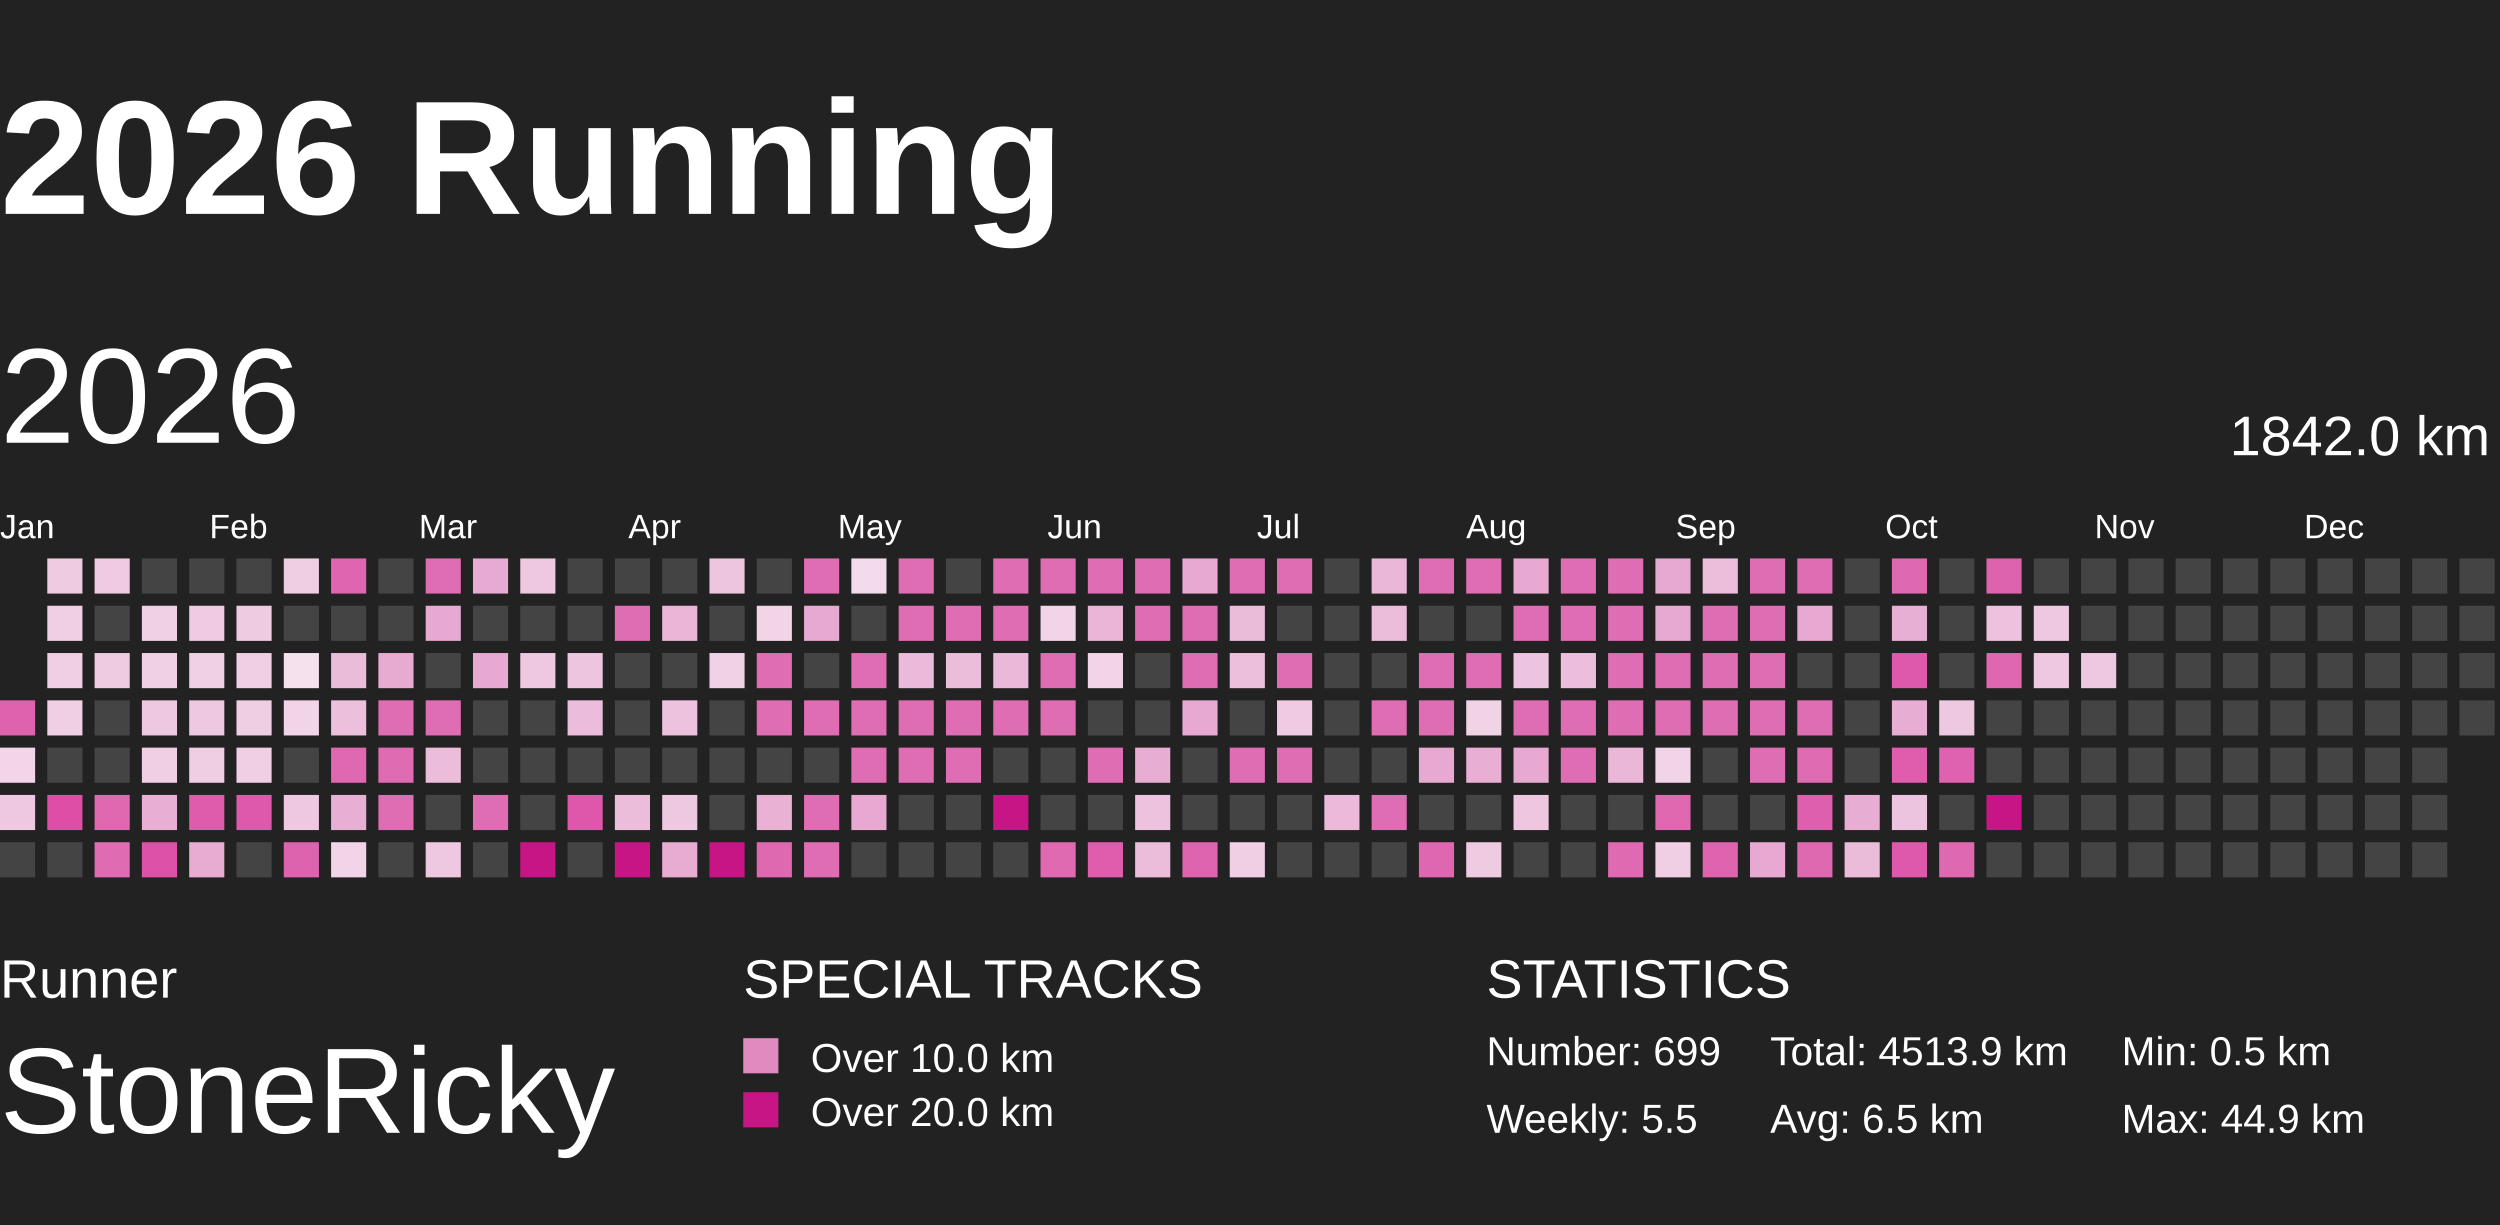
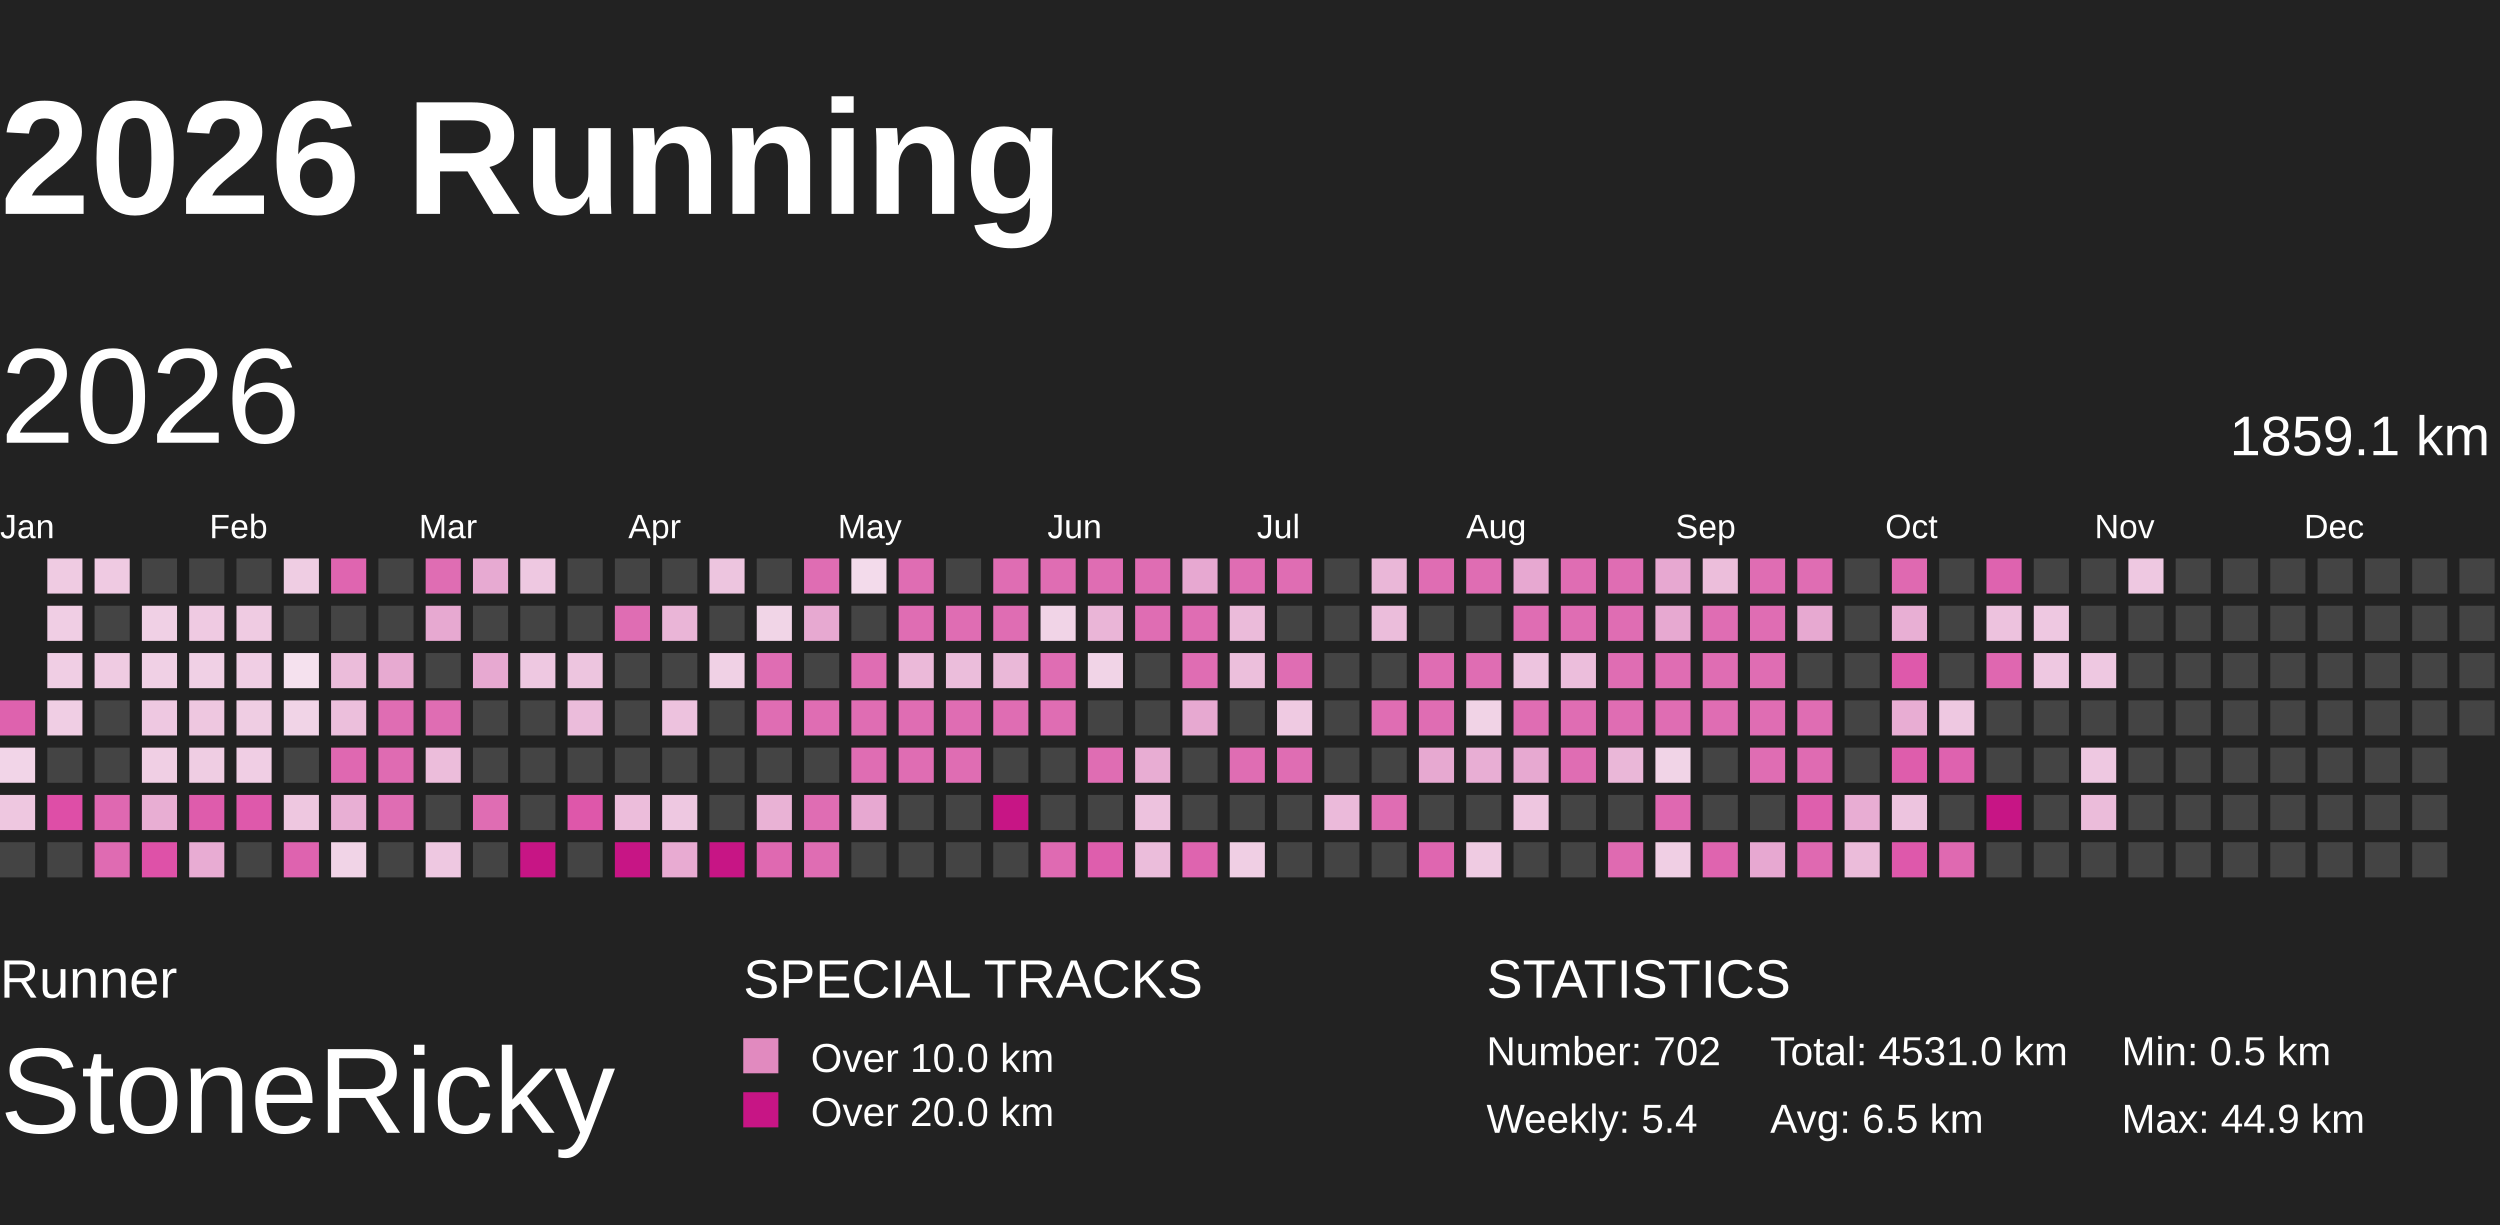
<svg xmlns="http://www.w3.org/2000/svg" baseProfile="full" height="98mm" version="1.1" viewBox="10,9,185,81" width="200mm">
  <defs>
    <pattern height="2" id="indoor-stripe" patternUnits="userSpaceOnUse" width="2">
      <line stroke="white" stroke-opacity="0.45" stroke-width="0.5" x1="0" x2="2" y1="2" y2="0" />
    </pattern>
  </defs>
  <rect fill="#222222" height="98" width="200" x="0" y="0" />
  <text fill="#FFFFFF" style="font-size:12px; font-family:Arial; font-weight:bold;" x="10" y="20">2026 Running</text>
  <text fill="#FFFFFF" style="font-size:4px; font-family:Arial" x="10" y="78">Runner</text>
  <text fill="#FFFFFF" style="font-size:9px; font-family:Arial" x="10" y="88">StoneRicky</text>
  <text fill="#FFFFFF" style="font-size:4px; font-family:Arial" x="65" y="78">SPECIAL TRACKS</text>
  <rect fill="#E18ABF" height="2.6" width="2.6" x="65" y="81" />
  <text fill="#FFFFFF" style="font-size:3px; font-family:Arial" x="70" y="83.5">Over 10.0 km</text>
  <rect fill="#C71585" height="2.6" width="2.6" x="65" y="85" />
  <text fill="#FFFFFF" style="font-size:3px; font-family:Arial" x="70" y="87.5">Over 20.0 km</text>
  <text fill="#FFFFFF" style="font-size:4px; font-family:Arial" x="120" y="78">STATISTICS</text>
-   <text fill="#FFFFFF" style="font-size:3px; font-family:Arial" x="120" y="83">Number: 699</text>
-   <text fill="#FFFFFF" style="font-size:3px; font-family:Arial" x="120" y="88">Weekly: 5.5</text>
-   <text fill="#FFFFFF" style="font-size:3px; font-family:Arial" x="141" y="83">Total: 4513.9 km</text>
+   <text fill="#FFFFFF" style="font-size:3px; font-family:Arial" x="120" y="83">Number: 702</text>
+   <text fill="#FFFFFF" style="font-size:3px; font-family:Arial" x="120" y="88">Weekly: 5.4</text>
+   <text fill="#FFFFFF" style="font-size:3px; font-family:Arial" x="141" y="83">Total: 4531.0 km</text>
  <text fill="#FFFFFF" style="font-size:3px; font-family:Arial" x="141" y="88">Avg: 6.5 km</text>
  <text fill="#FFFFFF" style="font-size:3px; font-family:Arial" x="167" y="83">Min: 0.5 km</text>
  <text fill="#FFFFFF" style="font-size:3px; font-family:Arial" x="167" y="88">Max: 44.9 km</text>
  <text dominant-baseline="hanging" fill="#FFFFFF" style="font-size:10.0px; font-family:Arial;" x="10" y="30">2026</text>
-   <text dominant-baseline="hanging" fill="#FFFFFF" style="font-size:4.125px; font-family:Arial;" x="175" y="35">1842.0 km</text>
+   <text dominant-baseline="hanging" fill="#FFFFFF" style="font-size:4.125px; font-family:Arial;" x="175" y="35">1859.1 km</text>
  <text fill="#FFFFFF" style="font-size:2.5px; font-family:Arial" x="10.0" y="44">Jan</text>
  <text fill="#FFFFFF" style="font-size:2.5px; font-family:Arial" x="25.5" y="44">Feb</text>
  <text fill="#FFFFFF" style="font-size:2.5px; font-family:Arial" x="41.0" y="44">Mar</text>
  <text fill="#FFFFFF" style="font-size:2.5px; font-family:Arial" x="56.5" y="44">Apr</text>
  <text fill="#FFFFFF" style="font-size:2.5px; font-family:Arial" x="72.0" y="44">May</text>
  <text fill="#FFFFFF" style="font-size:2.5px; font-family:Arial" x="87.5" y="44">Jun</text>
  <text fill="#FFFFFF" style="font-size:2.5px; font-family:Arial" x="103.0" y="44">Jul</text>
  <text fill="#FFFFFF" style="font-size:2.5px; font-family:Arial" x="118.5" y="44">Aug</text>
  <text fill="#FFFFFF" style="font-size:2.5px; font-family:Arial" x="134.0" y="44">Sep</text>
  <text fill="#FFFFFF" style="font-size:2.5px; font-family:Arial" x="149.5" y="44">Oct</text>
  <text fill="#FFFFFF" style="font-size:2.5px; font-family:Arial" x="165.0" y="44">Nov</text>
  <text fill="#FFFFFF" style="font-size:2.5px; font-family:Arial" x="180.5" y="44">Dec</text>
  <rect fill="#de62ae" height="2.6" width="2.6" x="10.0" y="56.0" />
  <rect fill="#f2d5e8" height="2.6" width="2.6" x="10.0" y="59.5" />
  <rect fill="#eec7e0" height="2.6" width="2.6" x="10.0" y="63.0" />
  <rect fill="#444444" height="2.6" width="2.6" x="10.0" y="66.5" />
  <rect fill="#efcbe2" height="2.6" width="2.6" x="13.5" y="45.5" />
  <rect fill="#f0cee4" height="2.6" width="2.6" x="13.5" y="49.0" />
  <rect fill="#f0cee4" height="2.6" width="2.6" x="13.5" y="52.5" />
  <rect fill="#f0cee4" height="2.6" width="2.6" x="13.5" y="56.0" />
  <rect fill="#444444" height="2.6" width="2.6" x="13.5" y="59.5" />
  <rect fill="#de4ea7" height="2.6" width="2.6" x="13.5" y="63.0" />
  <rect fill="#444444" height="2.6" width="2.6" x="13.5" y="66.5" />
  <rect fill="#efcae2" height="2.6" width="2.6" x="17.0" y="45.5" />
  <rect fill="#444444" height="2.6" width="2.6" x="17.0" y="49.0" />
  <rect fill="#efcbe2" height="2.6" width="2.6" x="17.0" y="52.5" />
  <rect fill="#444444" height="2.6" width="2.6" x="17.0" y="56.0" />
  <rect fill="#444444" height="2.6" width="2.6" x="17.0" y="59.5" />
  <rect fill="#df68b1" height="2.6" width="2.6" x="17.0" y="63.0" />
  <rect fill="#df6bb2" height="2.6" width="2.6" x="17.0" y="66.5" />
  <rect fill="#444444" height="2.6" width="2.6" x="20.5" y="45.5" />
  <rect fill="#f0d0e5" height="2.6" width="2.6" x="20.5" y="49.0" />
  <rect fill="#f0d0e5" height="2.6" width="2.6" x="20.5" y="52.5" />
  <rect fill="#eec8e1" height="2.6" width="2.6" x="20.5" y="56.0" />
  <rect fill="#f0cfe4" height="2.6" width="2.6" x="20.5" y="59.5" />
  <rect fill="#e8aed3" height="2.6" width="2.6" x="20.5" y="63.0" />
  <rect fill="#de51a8" height="2.6" width="2.6" x="20.5" y="66.5" />
  <rect fill="#444444" height="2.6" width="2.6" x="24.0" y="45.5" />
  <rect fill="#efcae2" height="2.6" width="2.6" x="24.0" y="49.0" />
  <rect fill="#f0d0e5" height="2.6" width="2.6" x="24.0" y="52.5" />
  <rect fill="#eec7e0" height="2.6" width="2.6" x="24.0" y="56.0" />
  <rect fill="#efcde3" height="2.6" width="2.6" x="24.0" y="59.5" />
  <rect fill="#de5cac" height="2.6" width="2.6" x="24.0" y="63.0" />
  <rect fill="#e8acd3" height="2.6" width="2.6" x="24.0" y="66.5" />
  <rect fill="#444444" height="2.6" width="2.6" x="27.5" y="45.5" />
  <rect fill="#efcbe2" height="2.6" width="2.6" x="27.5" y="49.0" />
  <rect fill="#f0cee4" height="2.6" width="2.6" x="27.5" y="52.5" />
  <rect fill="#efcde3" height="2.6" width="2.6" x="27.5" y="56.0" />
  <rect fill="#f0cee4" height="2.6" width="2.6" x="27.5" y="59.5" />
  <rect fill="#de59ab" height="2.6" width="2.6" x="27.5" y="63.0" />
  <rect fill="#444444" height="2.6" width="2.6" x="27.5" y="66.5" />
  <rect fill="#efcde3" height="2.6" width="2.6" x="31.0" y="45.5" />
  <rect fill="#444444" height="2.6" width="2.6" x="31.0" y="49.0" />
  <rect fill="#f5e1ee" height="2.6" width="2.6" x="31.0" y="52.5" />
  <rect fill="#f1d4e7" height="2.6" width="2.6" x="31.0" y="56.0" />
  <rect fill="#444444" height="2.6" width="2.6" x="31.0" y="59.5" />
  <rect fill="#eec7e0" height="2.6" width="2.6" x="31.0" y="63.0" />
  <rect fill="#de63af" height="2.6" width="2.6" x="31.0" y="66.5" />
  <rect fill="#df65b0" height="2.6" width="2.6" x="34.5" y="45.5" />
  <rect fill="#444444" height="2.6" width="2.6" x="34.5" y="49.0" />
  <rect fill="#ebbcda" height="2.6" width="2.6" x="34.5" y="52.5" />
  <rect fill="#ecbfdc" height="2.6" width="2.6" x="34.5" y="56.0" />
  <rect fill="#df68b1" height="2.6" width="2.6" x="34.5" y="59.5" />
  <rect fill="#e8afd4" height="2.6" width="2.6" x="34.5" y="63.0" />
  <rect fill="#f1d4e7" height="2.6" width="2.6" x="34.5" y="66.5" />
  <rect fill="#444444" height="2.6" width="2.6" x="38.0" y="45.5" />
  <rect fill="#444444" height="2.6" width="2.6" x="38.0" y="49.0" />
  <rect fill="#e7aad1" height="2.6" width="2.6" x="38.0" y="52.5" />
  <rect fill="#df6db3" height="2.6" width="2.6" x="38.0" y="56.0" />
  <rect fill="#df6bb2" height="2.6" width="2.6" x="38.0" y="59.5" />
  <rect fill="#df6db3" height="2.6" width="2.6" x="38.0" y="63.0" />
  <rect fill="#444444" height="2.6" width="2.6" x="38.0" y="66.5" />
  <rect fill="#df6db3" height="2.6" width="2.6" x="41.5" y="45.5" />
  <rect fill="#e7a9d1" height="2.6" width="2.6" x="41.5" y="49.0" />
  <rect fill="#444444" height="2.6" width="2.6" x="41.5" y="52.5" />
  <rect fill="#df6db3" height="2.6" width="2.6" x="41.5" y="56.0" />
  <rect fill="#ecbddb" height="2.6" width="2.6" x="41.5" y="59.5" />
  <rect fill="#444444" height="2.6" width="2.6" x="41.5" y="63.0" />
  <rect fill="#eec8e1" height="2.6" width="2.6" x="41.5" y="66.5" />
  <rect fill="#e7aad2" height="2.6" width="2.6" x="45.0" y="45.5" />
  <rect fill="#444444" height="2.6" width="2.6" x="45.0" y="49.0" />
  <rect fill="#e7a9d1" height="2.6" width="2.6" x="45.0" y="52.5" />
  <rect fill="#444444" height="2.6" width="2.6" x="45.0" y="56.0" />
  <rect fill="#444444" height="2.6" width="2.6" x="45.0" y="59.5" />
  <rect fill="#df6db3" height="2.6" width="2.6" x="45.0" y="63.0" />
  <rect fill="#444444" height="2.6" width="2.6" x="45.0" y="66.5" />
  <rect fill="#eec8e1" height="2.6" width="2.6" x="48.5" y="45.5" />
  <rect fill="#444444" height="2.6" width="2.6" x="48.5" y="49.0" />
  <rect fill="#eec8e1" height="2.6" width="2.6" x="48.5" y="52.5" />
  <rect fill="#444444" height="2.6" width="2.6" x="48.5" y="56.0" />
  <rect fill="#444444" height="2.6" width="2.6" x="48.5" y="59.5" />
  <rect fill="#444444" height="2.6" width="2.6" x="48.5" y="63.0" />
  <rect fill="#C71585" height="2.6" width="2.6" x="48.5" y="66.5" />
  <rect fill="#444444" height="2.6" width="2.6" x="52.0" y="45.5" />
  <rect fill="#444444" height="2.6" width="2.6" x="52.0" y="49.0" />
  <rect fill="#edc5df" height="2.6" width="2.6" x="52.0" y="52.5" />
  <rect fill="#ebbcdb" height="2.6" width="2.6" x="52.0" y="56.0" />
  <rect fill="#444444" height="2.6" width="2.6" x="52.0" y="59.5" />
  <rect fill="#de57aa" height="2.6" width="2.6" x="52.0" y="63.0" />
  <rect fill="#444444" height="2.6" width="2.6" x="52.0" y="66.5" />
  <rect fill="#444444" height="2.6" width="2.6" x="55.5" y="45.5" />
  <rect fill="#df6db3" height="2.6" width="2.6" x="55.5" y="49.0" />
  <rect fill="#444444" height="2.6" width="2.6" x="55.5" y="52.5" />
  <rect fill="#444444" height="2.6" width="2.6" x="55.5" y="56.0" />
  <rect fill="#444444" height="2.6" width="2.6" x="55.5" y="59.5" />
  <rect fill="#ecbddb" height="2.6" width="2.6" x="55.5" y="63.0" />
  <rect fill="#C71585" height="2.6" width="2.6" x="55.5" y="66.5" />
  <rect fill="#444444" height="2.6" width="2.6" x="59.0" y="45.5" />
  <rect fill="#eab5d7" height="2.6" width="2.6" x="59.0" y="49.0" />
  <rect fill="#444444" height="2.6" width="2.6" x="59.0" y="52.5" />
  <rect fill="#edc2de" height="2.6" width="2.6" x="59.0" y="56.0" />
  <rect fill="#444444" height="2.6" width="2.6" x="59.0" y="59.5" />
  <rect fill="#eec8e1" height="2.6" width="2.6" x="59.0" y="63.0" />
  <rect fill="#e8abd2" height="2.6" width="2.6" x="59.0" y="66.5" />
  <rect fill="#edc5df" height="2.6" width="2.6" x="62.5" y="45.5" />
  <rect fill="#444444" height="2.6" width="2.6" x="62.5" y="49.0" />
  <rect fill="#f0d1e5" height="2.6" width="2.6" x="62.5" y="52.5" />
  <rect fill="#444444" height="2.6" width="2.6" x="62.5" y="56.0" />
  <rect fill="#444444" height="2.6" width="2.6" x="62.5" y="59.5" />
  <rect fill="#444444" height="2.6" width="2.6" x="62.5" y="63.0" />
  <rect fill="#C71585" height="2.6" width="2.6" x="62.5" y="66.5" />
  <rect fill="#444444" height="2.6" width="2.6" x="66.0" y="45.5" />
  <rect fill="#f1d5e7" height="2.6" width="2.6" x="66.0" y="49.0" />
  <rect fill="#df6db3" height="2.6" width="2.6" x="66.0" y="52.5" />
  <rect fill="#df6db3" height="2.6" width="2.6" x="66.0" y="56.0" />
  <rect fill="#444444" height="2.6" width="2.6" x="66.0" y="59.5" />
  <rect fill="#e9b2d5" height="2.6" width="2.6" x="66.0" y="63.0" />
  <rect fill="#df69b1" height="2.6" width="2.6" x="66.0" y="66.5" />
  <rect fill="#df6db3" height="2.6" width="2.6" x="69.5" y="45.5" />
  <rect fill="#e7a9d1" height="2.6" width="2.6" x="69.5" y="49.0" />
  <rect fill="#444444" height="2.6" width="2.6" x="69.5" y="52.5" />
  <rect fill="#df6db3" height="2.6" width="2.6" x="69.5" y="56.0" />
  <rect fill="#444444" height="2.6" width="2.6" x="69.5" y="59.5" />
  <rect fill="#df6db3" height="2.6" width="2.6" x="69.5" y="63.0" />
  <rect fill="#df6db3" height="2.6" width="2.6" x="69.5" y="66.5" />
  <rect fill="#f3dbeb" height="2.6" width="2.6" x="73.0" y="45.5" />
  <rect fill="#444444" height="2.6" width="2.6" x="73.0" y="49.0" />
  <rect fill="#df6db3" height="2.6" width="2.6" x="73.0" y="52.5" />
  <rect fill="#df6db3" height="2.6" width="2.6" x="73.0" y="56.0" />
  <rect fill="#df6db3" height="2.6" width="2.6" x="73.0" y="59.5" />
  <rect fill="#e7a8d1" height="2.6" width="2.6" x="73.0" y="63.0" />
  <rect fill="#444444" height="2.6" width="2.6" x="73.0" y="66.5" />
  <rect fill="#df6db3" height="2.6" width="2.6" x="76.5" y="45.5" />
  <rect fill="#df6db3" height="2.6" width="2.6" x="76.5" y="49.0" />
  <rect fill="#ebb9d9" height="2.6" width="2.6" x="76.5" y="52.5" />
  <rect fill="#df6db3" height="2.6" width="2.6" x="76.5" y="56.0" />
  <rect fill="#df6db3" height="2.6" width="2.6" x="76.5" y="59.5" />
  <rect fill="#444444" height="2.6" width="2.6" x="76.5" y="63.0" />
  <rect fill="#444444" height="2.6" width="2.6" x="76.5" y="66.5" />
  <rect fill="#444444" height="2.6" width="2.6" x="80.0" y="45.5" />
  <rect fill="#df6db3" height="2.6" width="2.6" x="80.0" y="49.0" />
  <rect fill="#ebbddb" height="2.6" width="2.6" x="80.0" y="52.5" />
  <rect fill="#df6db3" height="2.6" width="2.6" x="80.0" y="56.0" />
  <rect fill="#df6db3" height="2.6" width="2.6" x="80.0" y="59.5" />
  <rect fill="#444444" height="2.6" width="2.6" x="80.0" y="63.0" />
  <rect fill="#444444" height="2.6" width="2.6" x="80.0" y="66.5" />
  <rect fill="#df6db3" height="2.6" width="2.6" x="83.5" y="45.5" />
  <rect fill="#df6db3" height="2.6" width="2.6" x="83.5" y="49.0" />
  <rect fill="#eab8d8" height="2.6" width="2.6" x="83.5" y="52.5" />
  <rect fill="#df6db3" height="2.6" width="2.6" x="83.5" y="56.0" />
  <rect fill="#444444" height="2.6" width="2.6" x="83.5" y="59.5" />
  <rect fill="#C71585" height="2.6" width="2.6" x="83.5" y="63.0" />
  <rect fill="#444444" height="2.6" width="2.6" x="83.5" y="66.5" />
  <rect fill="#df6db3" height="2.6" width="2.6" x="87.0" y="45.5" />
  <rect fill="#f1d4e7" height="2.6" width="2.6" x="87.0" y="49.0" />
  <rect fill="#df6db3" height="2.6" width="2.6" x="87.0" y="52.5" />
  <rect fill="#df6db3" height="2.6" width="2.6" x="87.0" y="56.0" />
  <rect fill="#444444" height="2.6" width="2.6" x="87.0" y="59.5" />
  <rect fill="#444444" height="2.6" width="2.6" x="87.0" y="63.0" />
  <rect fill="#df6ab2" height="2.6" width="2.6" x="87.0" y="66.5" />
  <rect fill="#df6db3" height="2.6" width="2.6" x="90.5" y="45.5" />
  <rect fill="#eab5d7" height="2.6" width="2.6" x="90.5" y="49.0" />
  <rect fill="#f1d4e7" height="2.6" width="2.6" x="90.5" y="52.5" />
  <rect fill="#444444" height="2.6" width="2.6" x="90.5" y="56.0" />
  <rect fill="#df6db3" height="2.6" width="2.6" x="90.5" y="59.5" />
  <rect fill="#444444" height="2.6" width="2.6" x="90.5" y="63.0" />
  <rect fill="#de5ead" height="2.6" width="2.6" x="90.5" y="66.5" />
  <rect fill="#df6db3" height="2.6" width="2.6" x="94.0" y="45.5" />
  <rect fill="#df6db3" height="2.6" width="2.6" x="94.0" y="49.0" />
  <rect fill="#444444" height="2.6" width="2.6" x="94.0" y="52.5" />
  <rect fill="#444444" height="2.6" width="2.6" x="94.0" y="56.0" />
  <rect fill="#e8add3" height="2.6" width="2.6" x="94.0" y="59.5" />
  <rect fill="#edc2de" height="2.6" width="2.6" x="94.0" y="63.0" />
  <rect fill="#ebbddb" height="2.6" width="2.6" x="94.0" y="66.5" />
  <rect fill="#e7a8d1" height="2.6" width="2.6" x="97.5" y="45.5" />
  <rect fill="#df6db3" height="2.6" width="2.6" x="97.5" y="49.0" />
  <rect fill="#df6db3" height="2.6" width="2.6" x="97.5" y="52.5" />
  <rect fill="#e7a9d1" height="2.6" width="2.6" x="97.5" y="56.0" />
  <rect fill="#444444" height="2.6" width="2.6" x="97.5" y="59.5" />
  <rect fill="#444444" height="2.6" width="2.6" x="97.5" y="63.0" />
  <rect fill="#de64af" height="2.6" width="2.6" x="97.5" y="66.5" />
  <rect fill="#df6db3" height="2.6" width="2.6" x="101.0" y="45.5" />
  <rect fill="#ebbbda" height="2.6" width="2.6" x="101.0" y="49.0" />
  <rect fill="#ecbfdc" height="2.6" width="2.6" x="101.0" y="52.5" />
  <rect fill="#444444" height="2.6" width="2.6" x="101.0" y="56.0" />
  <rect fill="#df6db3" height="2.6" width="2.6" x="101.0" y="59.5" />
  <rect fill="#444444" height="2.6" width="2.6" x="101.0" y="63.0" />
  <rect fill="#f0cfe4" height="2.6" width="2.6" x="101.0" y="66.5" />
  <rect fill="#df6db3" height="2.6" width="2.6" x="104.5" y="45.5" />
  <rect fill="#444444" height="2.6" width="2.6" x="104.5" y="49.0" />
  <rect fill="#df6db3" height="2.6" width="2.6" x="104.5" y="52.5" />
  <rect fill="#efcae2" height="2.6" width="2.6" x="104.5" y="56.0" />
  <rect fill="#df6db3" height="2.6" width="2.6" x="104.5" y="59.5" />
  <rect fill="#444444" height="2.6" width="2.6" x="104.5" y="63.0" />
  <rect fill="#444444" height="2.6" width="2.6" x="104.5" y="66.5" />
  <rect fill="#444444" height="2.6" width="2.6" x="108.0" y="45.5" />
  <rect fill="#444444" height="2.6" width="2.6" x="108.0" y="49.0" />
  <rect fill="#444444" height="2.6" width="2.6" x="108.0" y="52.5" />
  <rect fill="#444444" height="2.6" width="2.6" x="108.0" y="56.0" />
  <rect fill="#444444" height="2.6" width="2.6" x="108.0" y="59.5" />
  <rect fill="#ebbada" height="2.6" width="2.6" x="108.0" y="63.0" />
  <rect fill="#444444" height="2.6" width="2.6" x="108.0" y="66.5" />
  <rect fill="#eab7d8" height="2.6" width="2.6" x="111.5" y="45.5" />
  <rect fill="#ebbddb" height="2.6" width="2.6" x="111.5" y="49.0" />
  <rect fill="#444444" height="2.6" width="2.6" x="111.5" y="52.5" />
  <rect fill="#df6db3" height="2.6" width="2.6" x="111.5" y="56.0" />
  <rect fill="#444444" height="2.6" width="2.6" x="111.5" y="59.5" />
  <rect fill="#df6db3" height="2.6" width="2.6" x="111.5" y="63.0" />
  <rect fill="#444444" height="2.6" width="2.6" x="111.5" y="66.5" />
  <rect fill="#df6db3" height="2.6" width="2.6" x="115.0" y="45.5" />
  <rect fill="#444444" height="2.6" width="2.6" x="115.0" y="49.0" />
  <rect fill="#df6db3" height="2.6" width="2.6" x="115.0" y="52.5" />
  <rect fill="#df6db3" height="2.6" width="2.6" x="115.0" y="56.0" />
  <rect fill="#e7a9d1" height="2.6" width="2.6" x="115.0" y="59.5" />
  <rect fill="#444444" height="2.6" width="2.6" x="115.0" y="63.0" />
  <rect fill="#df66b0" height="2.6" width="2.6" x="115.0" y="66.5" />
  <rect fill="#df6db3" height="2.6" width="2.6" x="118.5" y="45.5" />
  <rect fill="#444444" height="2.6" width="2.6" x="118.5" y="49.0" />
  <rect fill="#df6db3" height="2.6" width="2.6" x="118.5" y="52.5" />
  <rect fill="#f1d3e6" height="2.6" width="2.6" x="118.5" y="56.0" />
  <rect fill="#e8aed4" height="2.6" width="2.6" x="118.5" y="59.5" />
  <rect fill="#444444" height="2.6" width="2.6" x="118.5" y="63.0" />
  <rect fill="#efcbe2" height="2.6" width="2.6" x="118.5" y="66.5" />
  <rect fill="#e7a8d1" height="2.6" width="2.6" x="122.0" y="45.5" />
  <rect fill="#df6db3" height="2.6" width="2.6" x="122.0" y="49.0" />
  <rect fill="#edc4df" height="2.6" width="2.6" x="122.0" y="52.5" />
  <rect fill="#df6db3" height="2.6" width="2.6" x="122.0" y="56.0" />
  <rect fill="#e7a9d1" height="2.6" width="2.6" x="122.0" y="59.5" />
  <rect fill="#eec6e0" height="2.6" width="2.6" x="122.0" y="63.0" />
  <rect fill="#444444" height="2.6" width="2.6" x="122.0" y="66.5" />
  <rect fill="#df6db3" height="2.6" width="2.6" x="125.5" y="45.5" />
  <rect fill="#df6db3" height="2.6" width="2.6" x="125.5" y="49.0" />
  <rect fill="#ecbedc" height="2.6" width="2.6" x="125.5" y="52.5" />
  <rect fill="#df6db3" height="2.6" width="2.6" x="125.5" y="56.0" />
  <rect fill="#df6db3" height="2.6" width="2.6" x="125.5" y="59.5" />
  <rect fill="#444444" height="2.6" width="2.6" x="125.5" y="63.0" />
  <rect fill="#444444" height="2.6" width="2.6" x="125.5" y="66.5" />
  <rect fill="#df6db3" height="2.6" width="2.6" x="129.0" y="45.5" />
  <rect fill="#df6db3" height="2.6" width="2.6" x="129.0" y="49.0" />
  <rect fill="#df6db3" height="2.6" width="2.6" x="129.0" y="52.5" />
  <rect fill="#df6db3" height="2.6" width="2.6" x="129.0" y="56.0" />
  <rect fill="#eab7d8" height="2.6" width="2.6" x="129.0" y="59.5" />
  <rect fill="#444444" height="2.6" width="2.6" x="129.0" y="63.0" />
  <rect fill="#df6ab1" height="2.6" width="2.6" x="129.0" y="66.5" />
  <rect fill="#e7a8d1" height="2.6" width="2.6" x="132.5" y="45.5" />
  <rect fill="#e7a9d1" height="2.6" width="2.6" x="132.5" y="49.0" />
  <rect fill="#df6db3" height="2.6" width="2.6" x="132.5" y="52.5" />
  <rect fill="#df6db3" height="2.6" width="2.6" x="132.5" y="56.0" />
  <rect fill="#f1d4e7" height="2.6" width="2.6" x="132.5" y="59.5" />
  <rect fill="#df68b1" height="2.6" width="2.6" x="132.5" y="63.0" />
  <rect fill="#f0cfe4" height="2.6" width="2.6" x="132.5" y="66.5" />
  <rect fill="#ecbedb" height="2.6" width="2.6" x="136.0" y="45.5" />
  <rect fill="#df6db3" height="2.6" width="2.6" x="136.0" y="49.0" />
  <rect fill="#df6db3" height="2.6" width="2.6" x="136.0" y="52.5" />
  <rect fill="#df6db3" height="2.6" width="2.6" x="136.0" y="56.0" />
  <rect fill="#444444" height="2.6" width="2.6" x="136.0" y="59.5" />
  <rect fill="#444444" height="2.6" width="2.6" x="136.0" y="63.0" />
  <rect fill="#df64af" height="2.6" width="2.6" x="136.0" y="66.5" />
  <rect fill="#df6db3" height="2.6" width="2.6" x="139.5" y="45.5" />
  <rect fill="#df6db3" height="2.6" width="2.6" x="139.5" y="49.0" />
  <rect fill="#df6db3" height="2.6" width="2.6" x="139.5" y="52.5" />
  <rect fill="#df6db3" height="2.6" width="2.6" x="139.5" y="56.0" />
  <rect fill="#df6db3" height="2.6" width="2.6" x="139.5" y="59.5" />
  <rect fill="#444444" height="2.6" width="2.6" x="139.5" y="63.0" />
  <rect fill="#e7a8d1" height="2.6" width="2.6" x="139.5" y="66.5" />
  <rect fill="#df6db3" height="2.6" width="2.6" x="143.0" y="45.5" />
  <rect fill="#e7a9d1" height="2.6" width="2.6" x="143.0" y="49.0" />
  <rect fill="#444444" height="2.6" width="2.6" x="143.0" y="52.5" />
  <rect fill="#df6db3" height="2.6" width="2.6" x="143.0" y="56.0" />
  <rect fill="#df6bb2" height="2.6" width="2.6" x="143.0" y="59.5" />
  <rect fill="#de5fad" height="2.6" width="2.6" x="143.0" y="63.0" />
  <rect fill="#df69b1" height="2.6" width="2.6" x="143.0" y="66.5" />
  <rect fill="#444444" height="2.6" width="2.6" x="146.5" y="45.5" />
  <rect fill="#444444" height="2.6" width="2.6" x="146.5" y="49.0" />
  <rect fill="#444444" height="2.6" width="2.6" x="146.5" y="52.5" />
  <rect fill="#444444" height="2.6" width="2.6" x="146.5" y="56.0" />
  <rect fill="#444444" height="2.6" width="2.6" x="146.5" y="59.5" />
  <rect fill="#e8add3" height="2.6" width="2.6" x="146.5" y="63.0" />
  <rect fill="#ebbcda" height="2.6" width="2.6" x="146.5" y="66.5" />
  <rect fill="#df69b1" height="2.6" width="2.6" x="150.0" y="45.5" />
  <rect fill="#e8afd4" height="2.6" width="2.6" x="150.0" y="49.0" />
  <rect fill="#de59ab" height="2.6" width="2.6" x="150.0" y="52.5" />
  <rect fill="#e8add3" height="2.6" width="2.6" x="150.0" y="56.0" />
  <rect fill="#de5dac" height="2.6" width="2.6" x="150.0" y="59.5" />
  <rect fill="#edc4df" height="2.6" width="2.6" x="150.0" y="63.0" />
  <rect fill="#de58ab" height="2.6" width="2.6" x="150.0" y="66.5" />
  <rect fill="#444444" height="2.6" width="2.6" x="153.5" y="45.5" />
  <rect fill="#444444" height="2.6" width="2.6" x="153.5" y="49.0" />
  <rect fill="#444444" height="2.6" width="2.6" x="153.5" y="52.5" />
  <rect fill="#eec8e1" height="2.6" width="2.6" x="153.5" y="56.0" />
  <rect fill="#de62af" height="2.6" width="2.6" x="153.5" y="59.5" />
  <rect fill="#444444" height="2.6" width="2.6" x="153.5" y="63.0" />
  <rect fill="#df69b1" height="2.6" width="2.6" x="153.5" y="66.5" />
  <rect fill="#de63af" height="2.6" width="2.6" x="157.0" y="45.5" />
  <rect fill="#edc2de" height="2.6" width="2.6" x="157.0" y="49.0" />
  <rect fill="#df67b0" height="2.6" width="2.6" x="157.0" y="52.5" />
  <rect fill="#444444" height="2.6" width="2.6" x="157.0" y="56.0" />
  <rect fill="#444444" height="2.6" width="2.6" x="157.0" y="59.5" />
  <rect fill="#C71585" height="2.6" width="2.6" x="157.0" y="63.0" />
  <rect fill="#444444" height="2.6" width="2.6" x="157.0" y="66.5" />
  <rect fill="#444444" height="2.6" width="2.6" x="160.5" y="45.5" />
  <rect fill="#eec8e1" height="2.6" width="2.6" x="160.5" y="49.0" />
  <rect fill="#eec8e1" height="2.6" width="2.6" x="160.5" y="52.5" />
  <rect fill="#444444" height="2.6" width="2.6" x="160.5" y="56.0" />
  <rect fill="#444444" height="2.6" width="2.6" x="160.5" y="59.5" />
  <rect fill="#444444" height="2.6" width="2.6" x="160.5" y="63.0" />
  <rect fill="#444444" height="2.6" width="2.6" x="160.5" y="66.5" />
  <rect fill="#444444" height="2.6" width="2.6" x="164.0" y="45.5" />
  <rect fill="#444444" height="2.6" width="2.6" x="164.0" y="49.0" />
  <rect fill="#eec8e1" height="2.6" width="2.6" x="164.0" y="52.5" />
  <rect fill="#444444" height="2.6" width="2.6" x="164.0" y="56.0" />
-   <rect fill="#444444" height="2.6" width="2.6" x="164.0" y="59.5" />
-   <rect fill="#444444" height="2.6" width="2.6" x="164.0" y="63.0" />
+   <rect fill="#eec8e1" height="2.6" width="2.6" x="164.0" y="59.5" />
+   <rect fill="#ebbcda" height="2.6" width="2.6" x="164.0" y="63.0" />
  <rect fill="#444444" height="2.6" width="2.6" x="164.0" y="66.5" />
-   <rect fill="#444444" height="2.6" width="2.6" x="167.5" y="45.5" />
+   <rect fill="#eec8e1" height="2.6" width="2.6" x="167.5" y="45.5" />
  <rect fill="#444444" height="2.6" width="2.6" x="167.5" y="49.0" />
  <rect fill="#444444" height="2.6" width="2.6" x="167.5" y="52.5" />
  <rect fill="#444444" height="2.6" width="2.6" x="167.5" y="56.0" />
  <rect fill="#444444" height="2.6" width="2.6" x="167.5" y="59.5" />
  <rect fill="#444444" height="2.6" width="2.6" x="167.5" y="63.0" />
  <rect fill="#444444" height="2.6" width="2.6" x="167.5" y="66.5" />
  <rect fill="#444444" height="2.6" width="2.6" x="171.0" y="45.5" />
  <rect fill="#444444" height="2.6" width="2.6" x="171.0" y="49.0" />
  <rect fill="#444444" height="2.6" width="2.6" x="171.0" y="52.5" />
  <rect fill="#444444" height="2.6" width="2.6" x="171.0" y="56.0" />
  <rect fill="#444444" height="2.6" width="2.6" x="171.0" y="59.5" />
  <rect fill="#444444" height="2.6" width="2.6" x="171.0" y="63.0" />
  <rect fill="#444444" height="2.6" width="2.6" x="171.0" y="66.5" />
  <rect fill="#444444" height="2.6" width="2.6" x="174.5" y="45.5" />
  <rect fill="#444444" height="2.6" width="2.6" x="174.5" y="49.0" />
  <rect fill="#444444" height="2.6" width="2.6" x="174.5" y="52.5" />
  <rect fill="#444444" height="2.6" width="2.6" x="174.5" y="56.0" />
  <rect fill="#444444" height="2.6" width="2.6" x="174.5" y="59.5" />
  <rect fill="#444444" height="2.6" width="2.6" x="174.5" y="63.0" />
  <rect fill="#444444" height="2.6" width="2.6" x="174.5" y="66.5" />
  <rect fill="#444444" height="2.6" width="2.6" x="178.0" y="45.5" />
  <rect fill="#444444" height="2.6" width="2.6" x="178.0" y="49.0" />
  <rect fill="#444444" height="2.6" width="2.6" x="178.0" y="52.5" />
  <rect fill="#444444" height="2.6" width="2.6" x="178.0" y="56.0" />
  <rect fill="#444444" height="2.6" width="2.6" x="178.0" y="59.5" />
  <rect fill="#444444" height="2.6" width="2.6" x="178.0" y="63.0" />
  <rect fill="#444444" height="2.6" width="2.6" x="178.0" y="66.5" />
  <rect fill="#444444" height="2.6" width="2.6" x="181.5" y="45.5" />
  <rect fill="#444444" height="2.6" width="2.6" x="181.5" y="49.0" />
  <rect fill="#444444" height="2.6" width="2.6" x="181.5" y="52.5" />
  <rect fill="#444444" height="2.6" width="2.6" x="181.5" y="56.0" />
  <rect fill="#444444" height="2.6" width="2.6" x="181.5" y="59.5" />
  <rect fill="#444444" height="2.6" width="2.6" x="181.5" y="63.0" />
  <rect fill="#444444" height="2.6" width="2.6" x="181.5" y="66.5" />
  <rect fill="#444444" height="2.6" width="2.6" x="185.0" y="45.5" />
  <rect fill="#444444" height="2.6" width="2.6" x="185.0" y="49.0" />
  <rect fill="#444444" height="2.6" width="2.6" x="185.0" y="52.5" />
  <rect fill="#444444" height="2.6" width="2.6" x="185.0" y="56.0" />
  <rect fill="#444444" height="2.6" width="2.6" x="185.0" y="59.5" />
  <rect fill="#444444" height="2.6" width="2.6" x="185.0" y="63.0" />
  <rect fill="#444444" height="2.6" width="2.6" x="185.0" y="66.5" />
  <rect fill="#444444" height="2.6" width="2.6" x="188.5" y="45.5" />
  <rect fill="#444444" height="2.6" width="2.6" x="188.5" y="49.0" />
  <rect fill="#444444" height="2.6" width="2.6" x="188.5" y="52.5" />
  <rect fill="#444444" height="2.6" width="2.6" x="188.5" y="56.0" />
  <rect fill="#444444" height="2.6" width="2.6" x="188.5" y="59.5" />
  <rect fill="#444444" height="2.6" width="2.6" x="188.5" y="63.0" />
  <rect fill="#444444" height="2.6" width="2.6" x="188.5" y="66.5" />
  <rect fill="#444444" height="2.6" width="2.6" x="192.0" y="45.5" />
  <rect fill="#444444" height="2.6" width="2.6" x="192.0" y="49.0" />
  <rect fill="#444444" height="2.6" width="2.6" x="192.0" y="52.5" />
  <rect fill="#444444" height="2.6" width="2.6" x="192.0" y="56.0" />
</svg>
